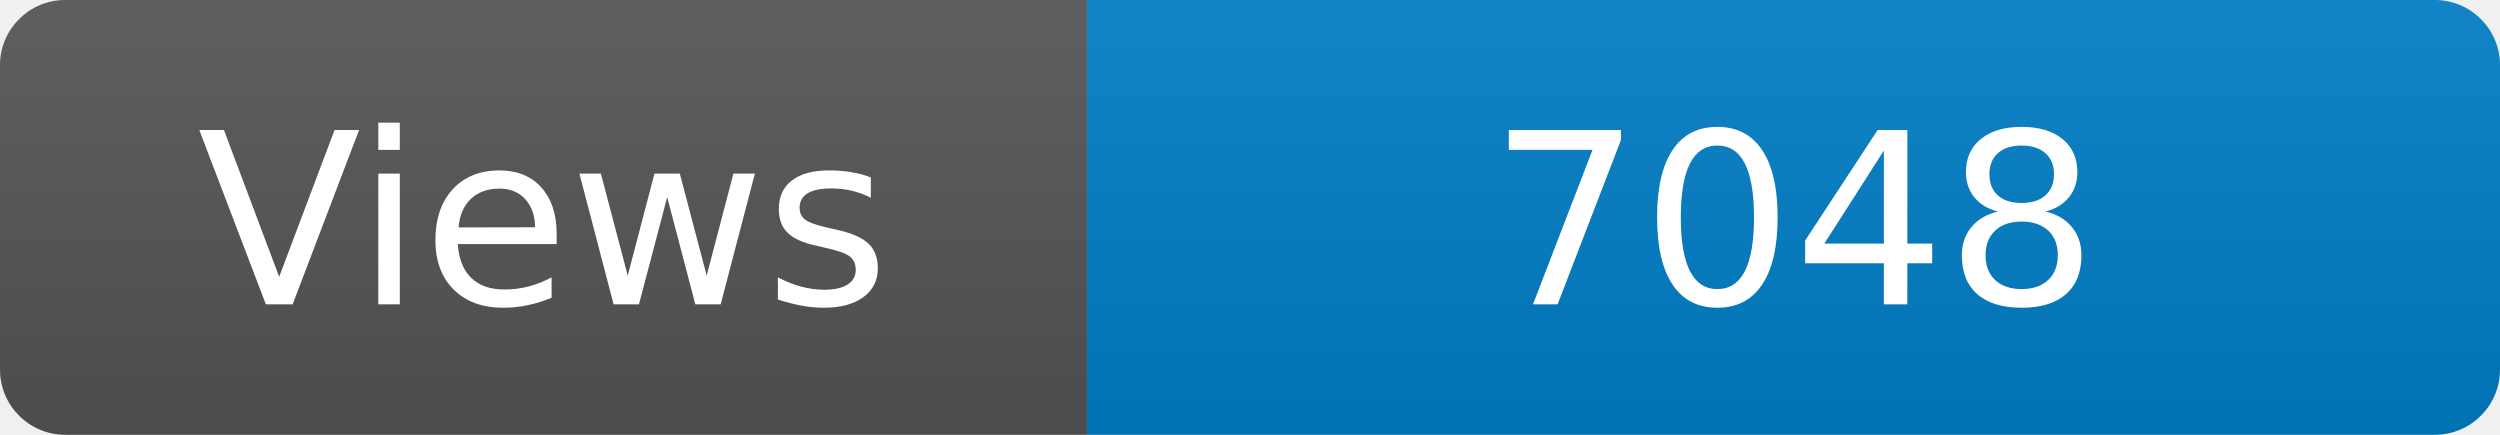
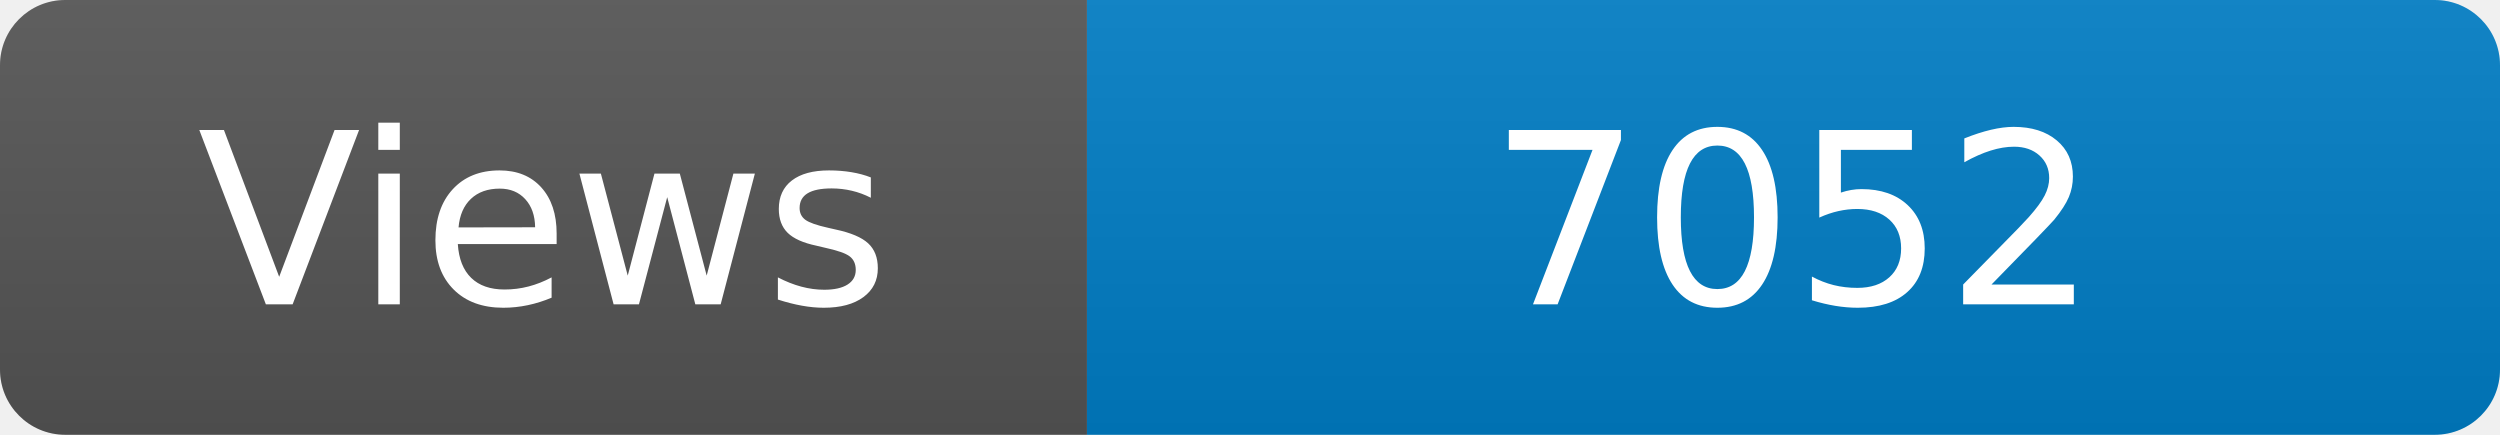
<svg xmlns="http://www.w3.org/2000/svg" width="115" height="20" role="img" aria-label="Maintained?: yes">
  <linearGradient id="s" x2="0" y2="100%">
    <stop offset="0" stop-color="#bbb" stop-opacity=".1" />
    <stop offset="1" stop-opacity=".1" />
  </linearGradient>
  <clipPath id="r">
    <rect width="115" height="20" rx="3" fill="#fff" />
  </clipPath>
  <g clip-path="url(#r)">
    <rect width="50" height="20" fill="#555" />
    <rect x="50" width="160" height="20" fill="#007ec6" />
    <rect width="115" height="20" fill="url(#s)" />
  </g>
  <g fill="#fff" text-anchor="middle" font-family="Verdana,Geneva,DejaVu Sans,sans-serif" font-size="110">
    <text x="250" y="140" transform="scale(.1)" fill="#fff">Views</text>
-     <text x="825" y="140" transform="scale(.1)" fill="#fff">7048</text>
+     <text x="825" y="140" transform="scale(.1)" fill="#fff">7052</text>
  </g>
</svg>
